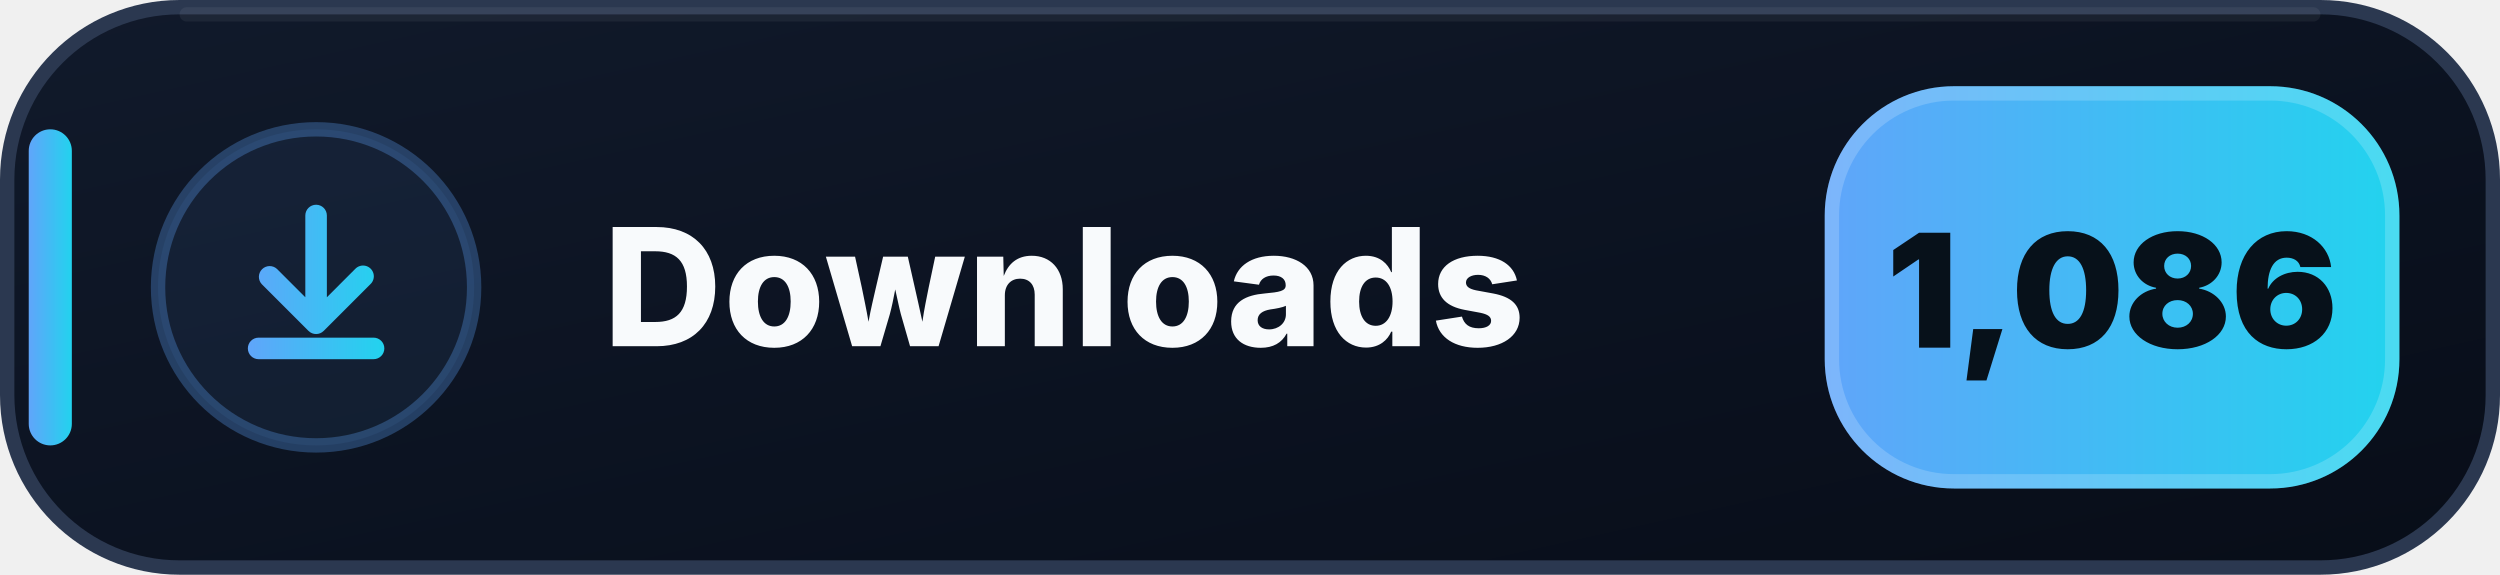
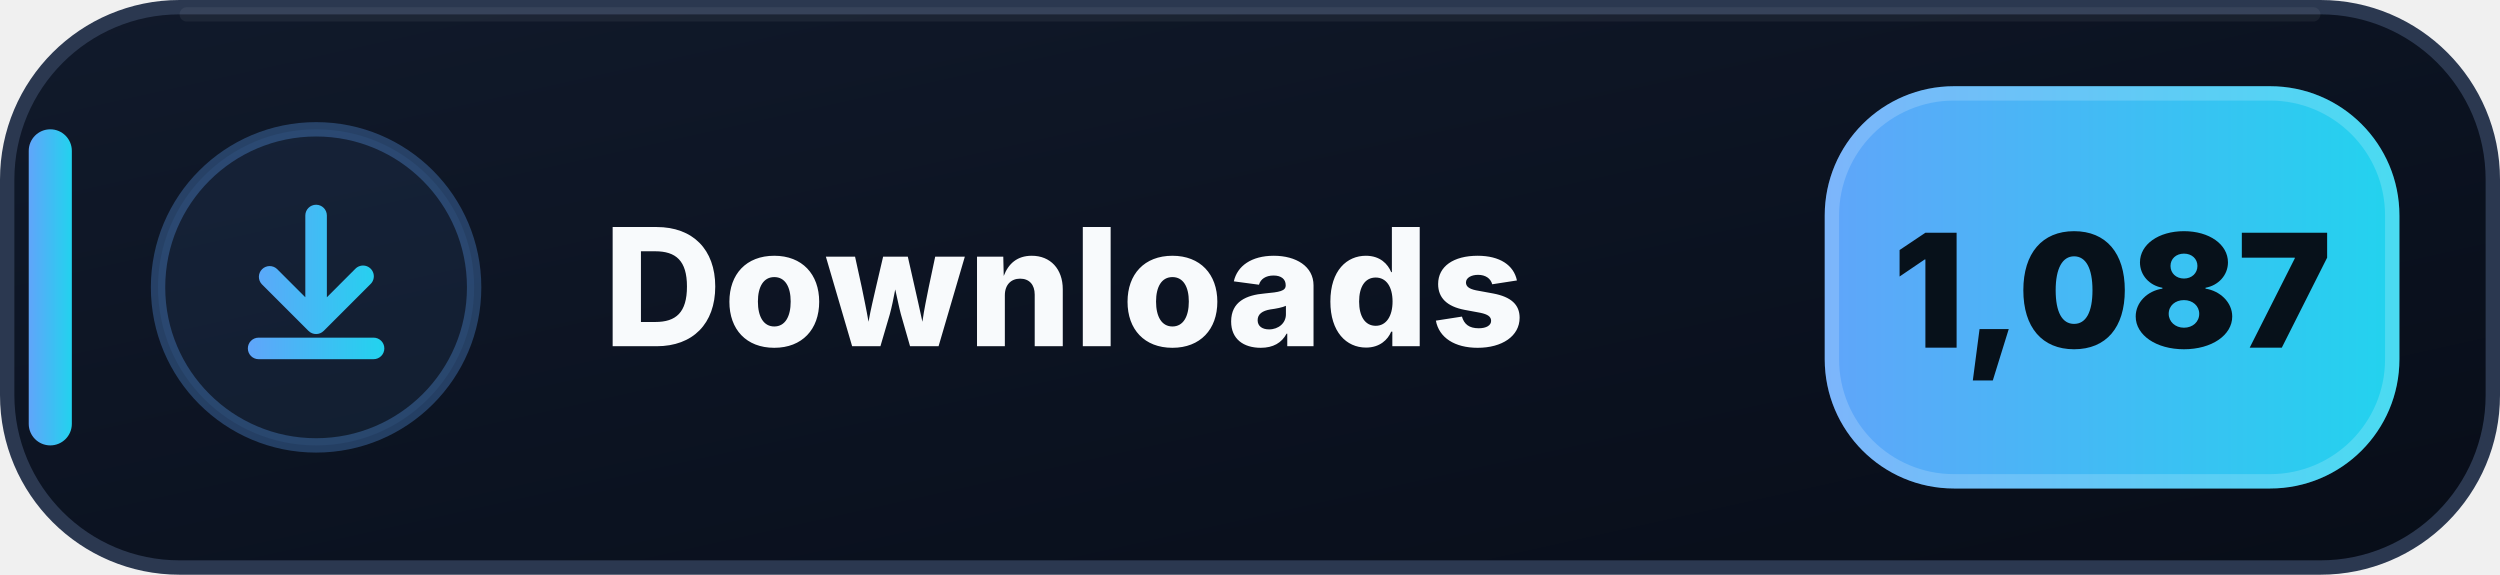
- <svg xmlns="http://www.w3.org/2000/svg" width="174" height="40" viewBox="0 0 174 40" role="img" aria-label="Downloads: 1,086">
+ <svg xmlns="http://www.w3.org/2000/svg" width="174" height="40" viewBox="0 0 174 40" role="img" aria-label="Downloads: 1,087">
  <defs>
    <linearGradient id="downloads-bg" x1="0" y1="0" x2="1" y2="1">
      <stop offset="0" stop-color="#111A2B" />
      <stop offset=".58" stop-color="#0B1220" />
      <stop offset="1" stop-color="#080D18" />
    </linearGradient>
    <linearGradient id="downloads-accent" x1="0" y1="0" x2="1" y2="0">
      <stop offset="0" stop-color="#60A5FA" />
      <stop offset="1" stop-color="#22D3EE" />
    </linearGradient>
  </defs>
  <rect x=".5" y=".5" width="173" height="39" rx="12" fill="url(#downloads-bg)" stroke="#2B3850" />
  <path d="M13 1h148" stroke="#FFFFFF" stroke-opacity=".055" stroke-linecap="round" />
  <rect x="2" y="9" width="3" height="22" rx="1.5" fill="url(#downloads-accent)" />
  <circle cx="22" cy="20" r="11" fill="#60A5FA" fill-opacity=".075" stroke="#60A5FA" stroke-opacity=".3" />
  <g transform="translate(14 12)" fill="url(#downloads-accent)">
    <path d="M8 2.25a.75.75 0 0 1 .75.75v5.69l1.97-1.97a.75.75 0 1 1 1.06 1.06l-3.25 3.25a.75.75 0 0 1-1.06 0L4.22 7.78a.75.75 0 0 1 1.06-1.06l1.97 1.97V3A.75.75 0 0 1 8 2.25Zm-4.75 10a.75.75 0 0 1 .75-.75h8a.75.75 0 0 1 0 1.5H4a.75.75 0 0 1-.75-.75Z" />
  </g>
  <text x="42" y="24.1" fill="#F8FAFC" font-family="Segoe UI,Inter,Arial,sans-serif" font-size="11.4" font-weight="800" letter-spacing=".12">Downloads</text>
  <rect x="127" y="6" width="40" height="28" rx="9" fill="url(#downloads-accent)" />
  <rect x="127.5" y="6.5" width="39" height="27" rx="8.5" fill="none" stroke="#FFFFFF" stroke-opacity=".18" />
-   <text x="147" y="24.2" text-anchor="middle" fill="#07111A" font-family="Segoe UI,Inter,Arial,sans-serif" font-size="11" font-weight="900">1,086</text>
+   <text x="147" y="24.2" text-anchor="middle" fill="#07111A" font-family="Segoe UI,Inter,Arial,sans-serif" font-size="11" font-weight="900">1,087</text>
</svg>
